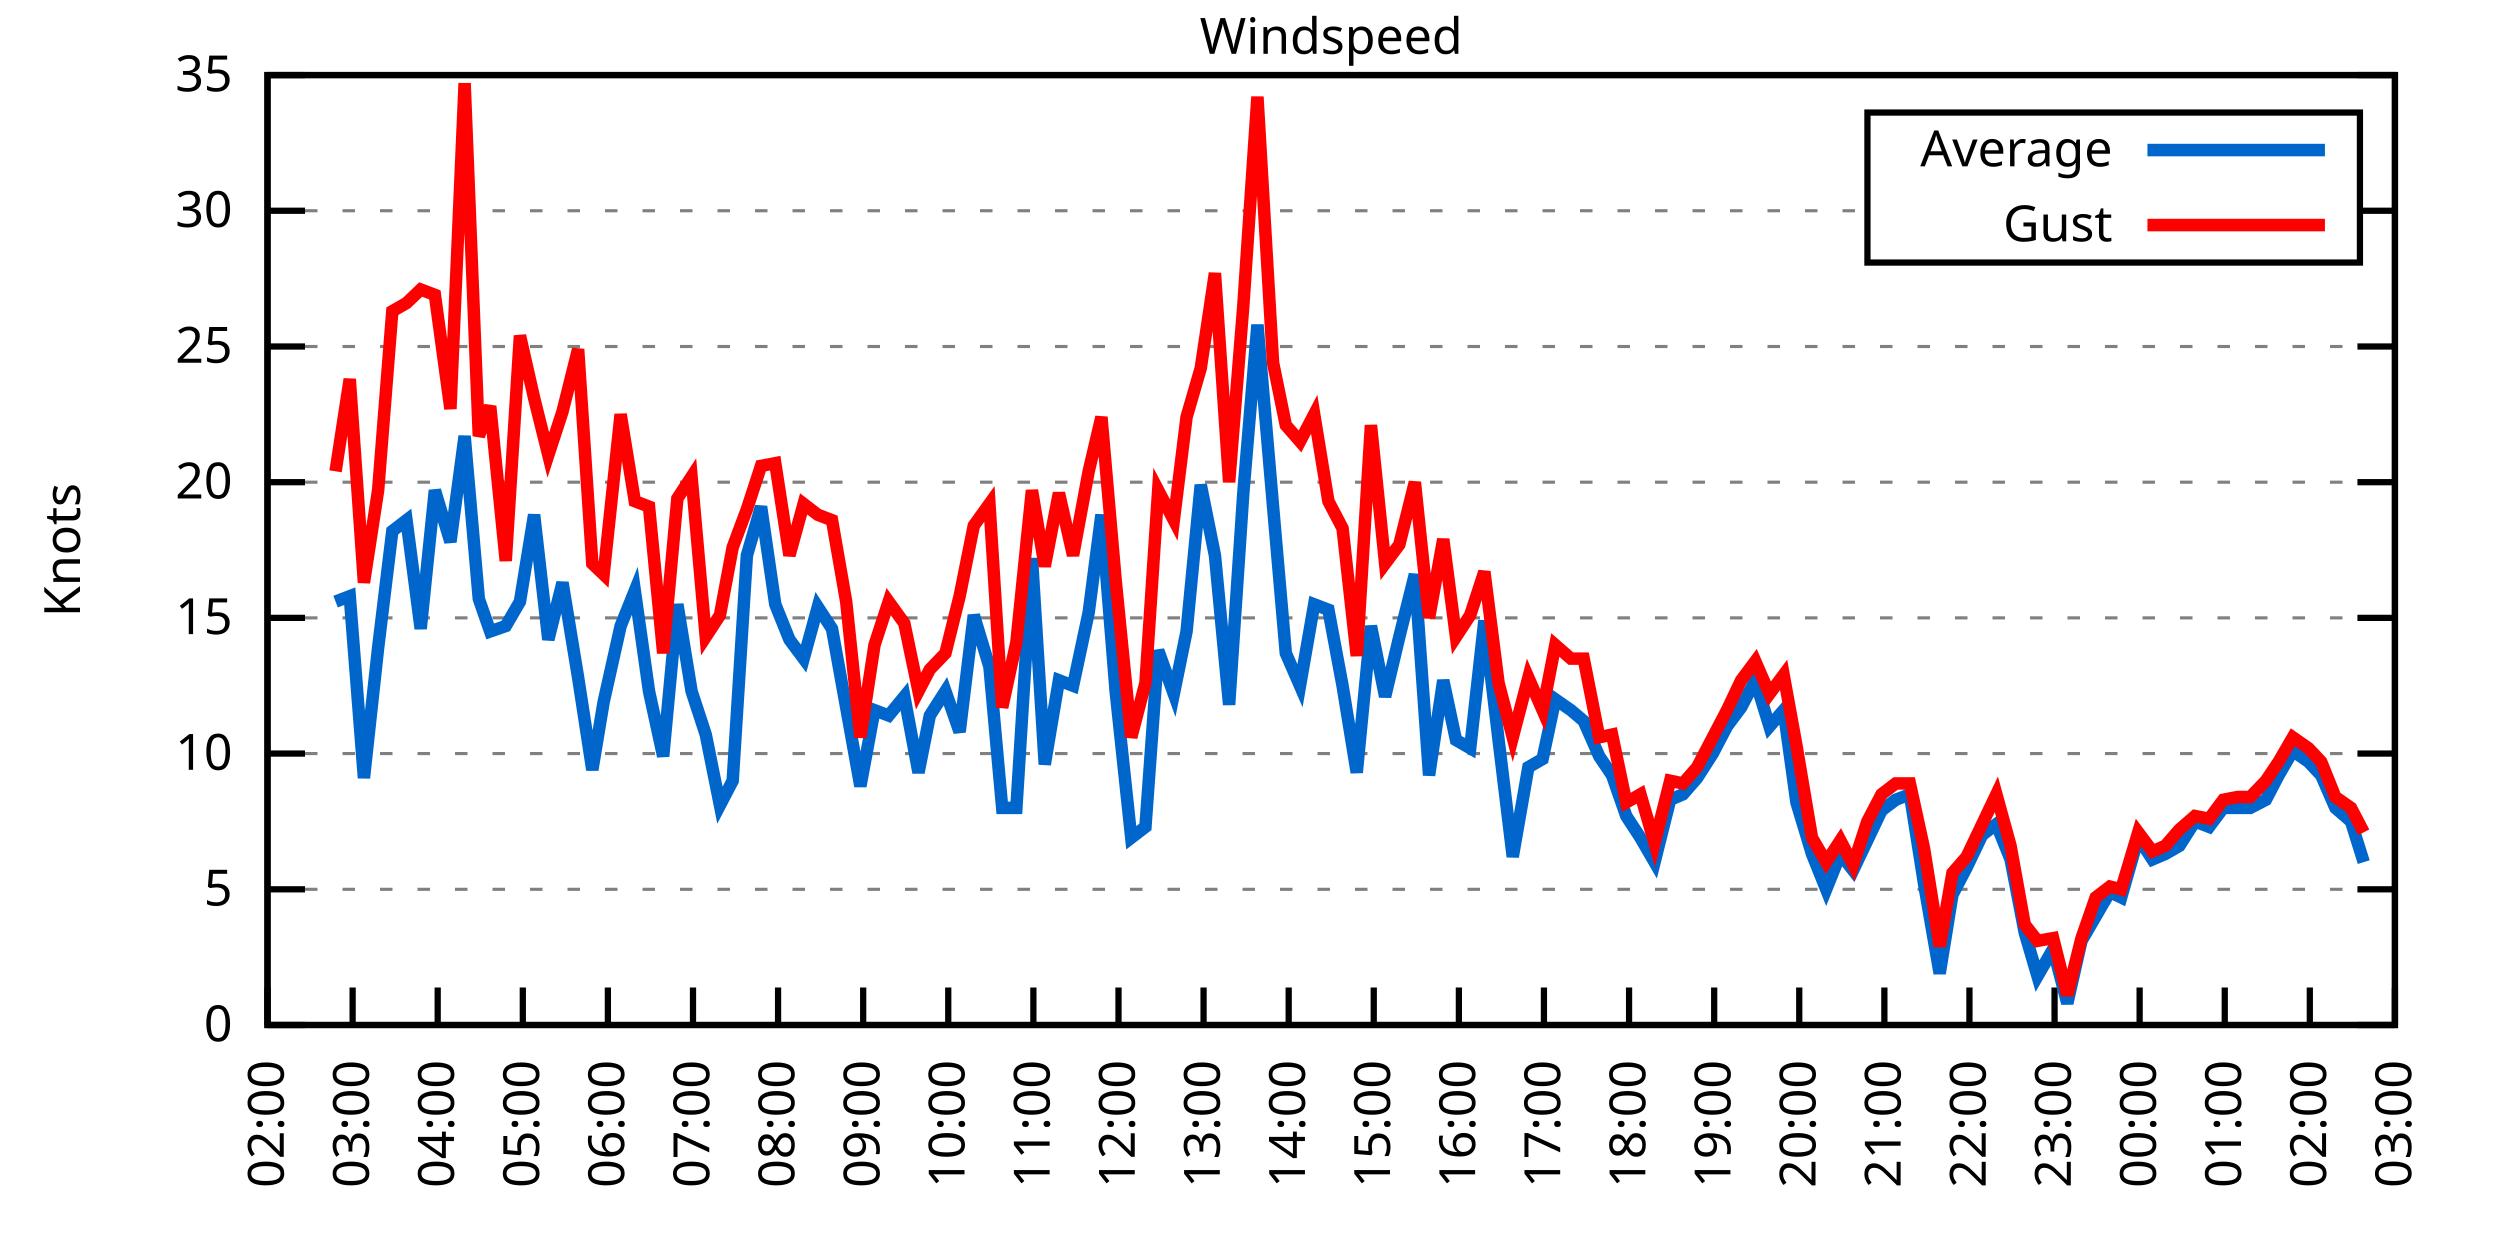
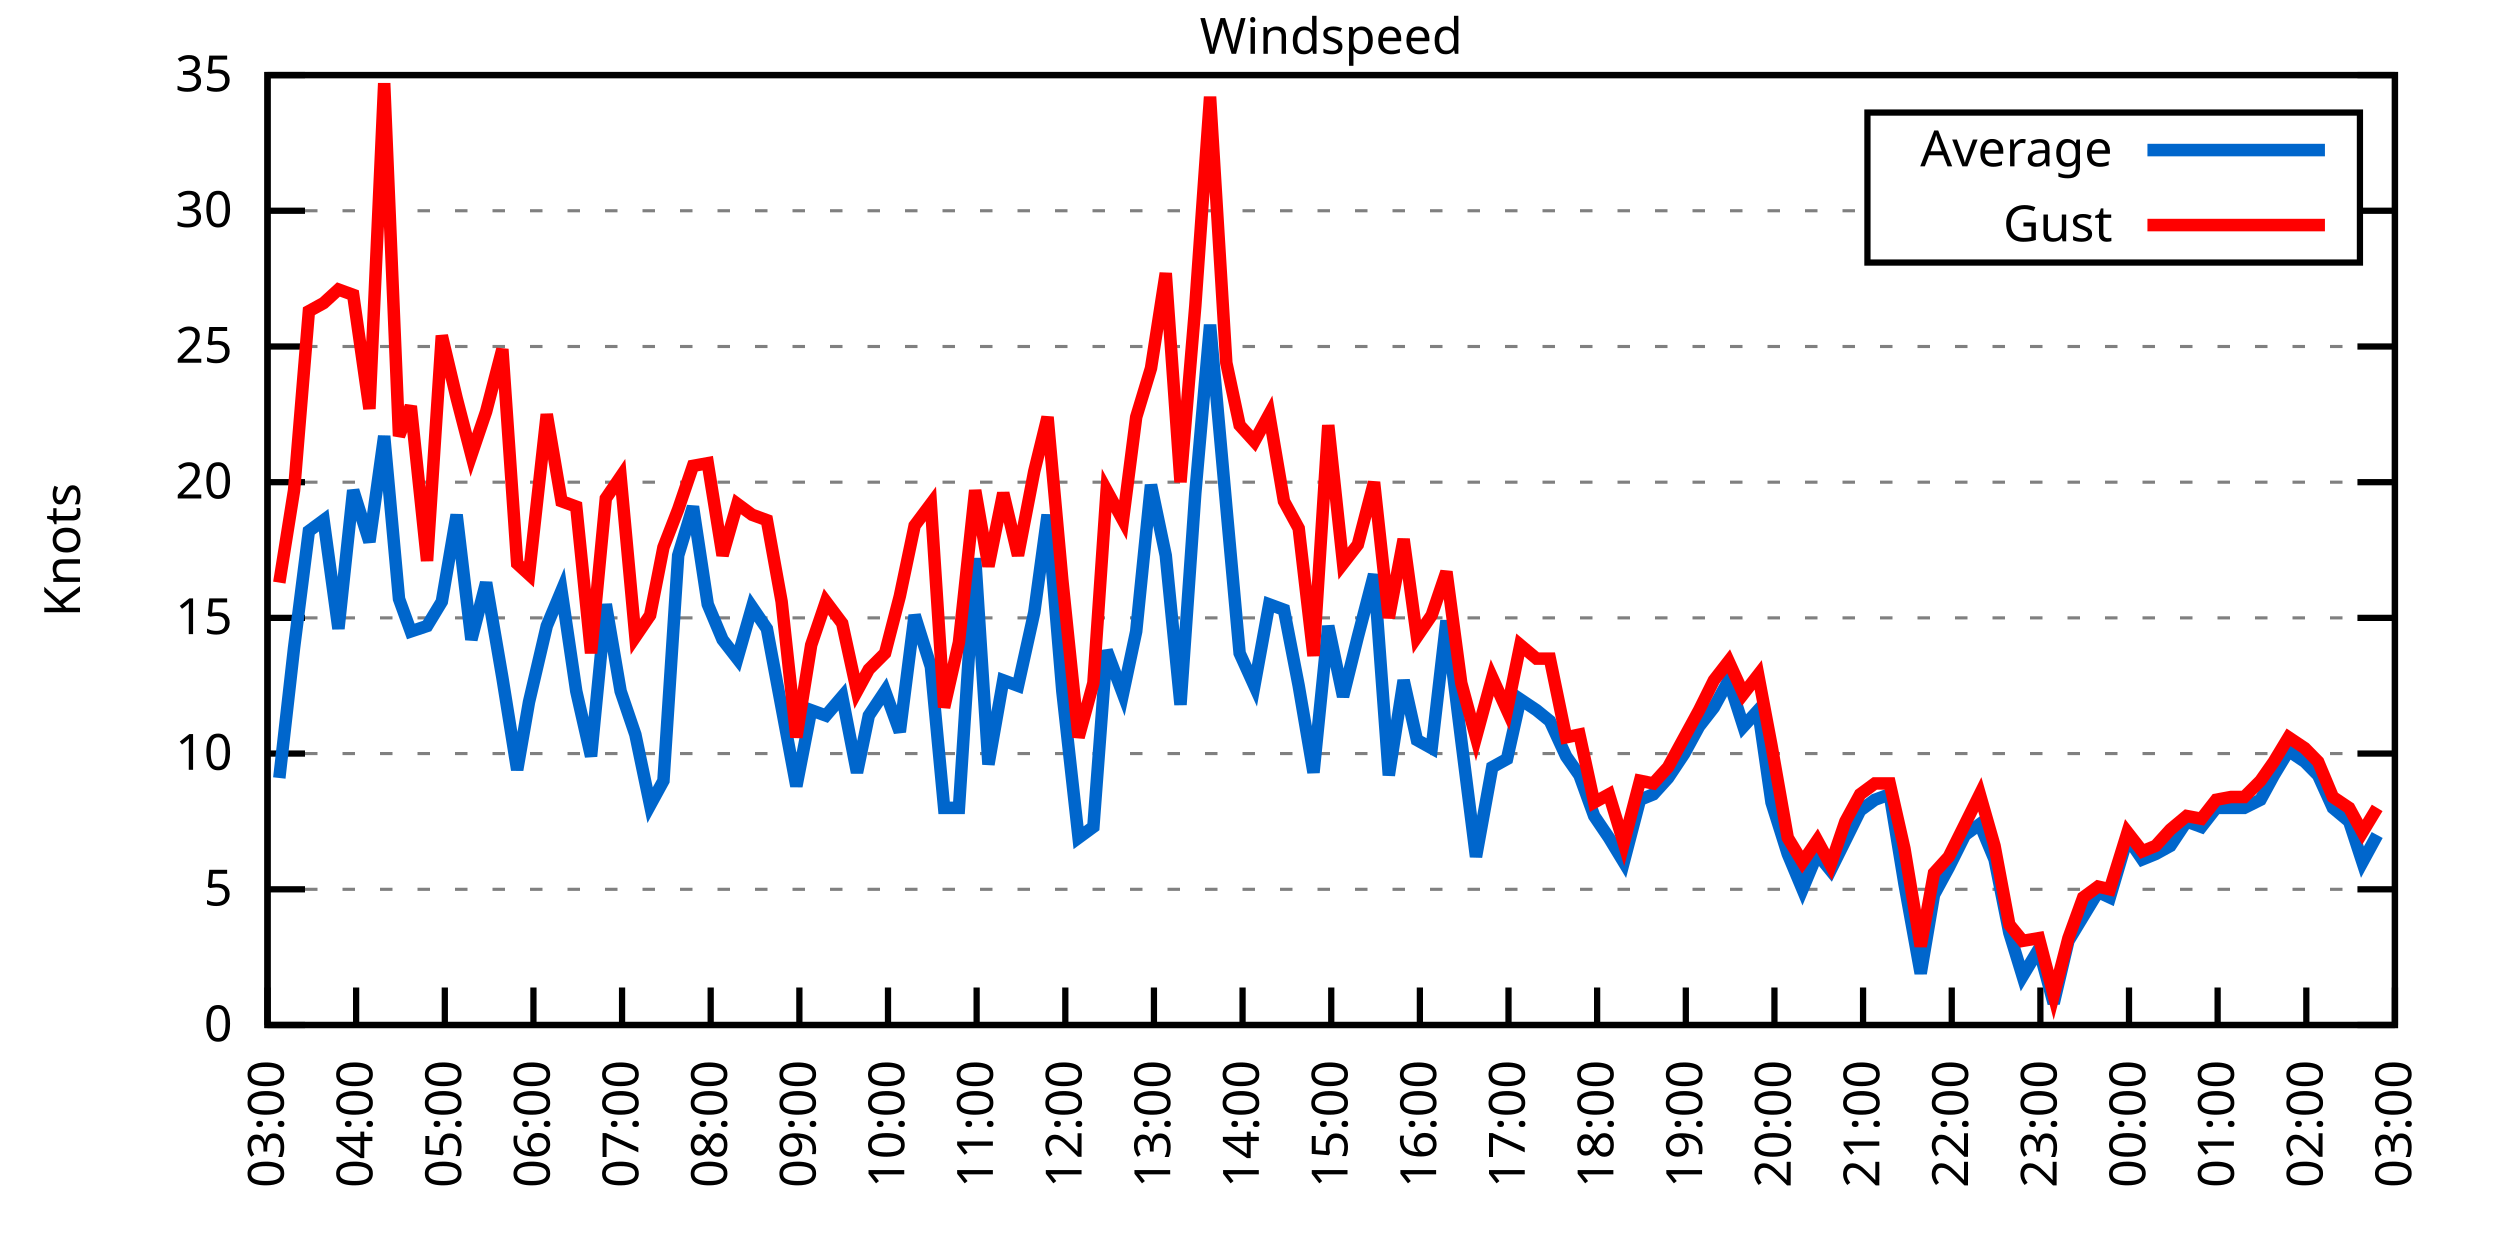
<svg xmlns="http://www.w3.org/2000/svg" xmlns:xlink="http://www.w3.org/1999/xlink" width="400" height="200" viewBox="0 0 400 200">
  <g id="gnuplot_canvas">
    <rect x="0" y="0" width="400" height="200" fill="none" />
    <defs>
      <circle id="gpDot" r="0.5" stroke-width="0.5" stroke="currentColor" />
      <path id="gpPt0" stroke-width="0.333" stroke="currentColor" d="M-1,0 h2 M0,-1 v2" />
      <path id="gpPt1" stroke-width="0.333" stroke="currentColor" d="M-1,-1 L1,1 M1,-1 L-1,1" />
      <path id="gpPt2" stroke-width="0.333" stroke="currentColor" d="M-1,0 L1,0 M0,-1 L0,1 M-1,-1 L1,1 M-1,1 L1,-1" />
      <rect id="gpPt3" stroke-width="0.333" stroke="currentColor" x="-1" y="-1" width="2" height="2" />
      <rect id="gpPt4" stroke-width="0.333" stroke="currentColor" fill="currentColor" x="-1" y="-1" width="2" height="2" />
      <circle id="gpPt5" stroke-width="0.333" stroke="currentColor" cx="0" cy="0" r="1" />
      <use xlink:href="#gpPt5" id="gpPt6" fill="currentColor" stroke="none" />
      <path id="gpPt7" stroke-width="0.333" stroke="currentColor" d="M0,-1.33 L-1.33,0.67 L1.33,0.67 z" />
      <use xlink:href="#gpPt7" id="gpPt8" fill="currentColor" stroke="none" />
      <use xlink:href="#gpPt7" id="gpPt9" stroke="currentColor" transform="rotate(180)" />
      <use xlink:href="#gpPt9" id="gpPt10" fill="currentColor" stroke="none" />
      <use xlink:href="#gpPt3" id="gpPt11" stroke="currentColor" transform="rotate(45)" />
      <use xlink:href="#gpPt11" id="gpPt12" fill="currentColor" stroke="none" />
      <path id="gpPt13" stroke-width="0.333" stroke="currentColor" d="M0,1.330 L1.265,0.411 L0.782,-1.067 L-0.782,-1.076 L-1.265,0.411 z" />
      <use xlink:href="#gpPt13" id="gpPt14" fill="currentColor" stroke="none" />
      <filter id="textbox" filterUnits="objectBoundingBox" x="0" y="0" height="1" width="1">
        <feFlood flood-color="white" flood-opacity="1" result="bgnd" />
        <feComposite in="SourceGraphic" in2="bgnd" operator="atop" />
      </filter>
      <filter id="greybox" filterUnits="objectBoundingBox" x="0" y="0" height="1" width="1">
        <feFlood flood-color="lightgrey" flood-opacity="1" result="grey" />
        <feComposite in="SourceGraphic" in2="grey" operator="atop" />
      </filter>
    </defs>
    <g fill="none" color="white" stroke="currentColor" stroke-width="1.00" stroke-linecap="butt" stroke-linejoin="miter">
</g>
    <g fill="none" color="black" stroke="currentColor" stroke-width="1.00" stroke-linecap="butt" stroke-linejoin="miter">
      <g stroke="none" shape-rendering="crispEdges">
        <polygon fill="rgb(255, 255, 255)" points="42.80,164.00 383.18,164.00 383.18,12.02 42.80,12.02 " />
      </g>
    </g>
    <g fill="none" color="black" stroke="currentColor" stroke-width="1.00" stroke-linecap="butt" stroke-linejoin="miter">
</g>
    <g fill="none" color="black" stroke="black" stroke-width="0.50" stroke-linecap="butt" stroke-linejoin="miter">
</g>
    <g fill="none" color="gray" stroke="currentColor" stroke-width="0.50" stroke-linecap="butt" stroke-linejoin="miter">
      <path stroke="gray" stroke-dasharray="2,4" class="gridline" d="M42.80,164.00 L383.19,164.00  " />
    </g>
    <g fill="none" color="gray" stroke="gray" stroke-width="1.00" stroke-linecap="butt" stroke-linejoin="miter">
</g>
    <g fill="none" color="black" stroke="currentColor" stroke-width="1.00" stroke-linecap="butt" stroke-linejoin="miter">
      <path stroke="black" d="M42.80,164.00 L48.80,164.00 M383.19,164.00 L377.19,164.00  " />
      <g transform="translate(37.20,166.60)" stroke="none" fill="black" font-family="Sans" font-size="8.00" text-anchor="end">
        <text>
          <tspan font-family="Sans"> 0</tspan>
        </text>
      </g>
    </g>
    <g fill="none" color="black" stroke="currentColor" stroke-width="1.00" stroke-linecap="butt" stroke-linejoin="miter">
</g>
    <g fill="none" color="black" stroke="black" stroke-width="0.50" stroke-linecap="butt" stroke-linejoin="miter">
</g>
    <g fill="none" color="gray" stroke="currentColor" stroke-width="0.50" stroke-linecap="butt" stroke-linejoin="miter">
      <path stroke="gray" stroke-dasharray="2,4" class="gridline" d="M42.80,142.29 L383.19,142.29  " />
    </g>
    <g fill="none" color="gray" stroke="gray" stroke-width="1.00" stroke-linecap="butt" stroke-linejoin="miter">
</g>
    <g fill="none" color="black" stroke="currentColor" stroke-width="1.00" stroke-linecap="butt" stroke-linejoin="miter">
      <path stroke="black" d="M42.80,142.29 L48.80,142.29 M383.19,142.29 L377.19,142.29  " />
      <g transform="translate(37.20,144.89)" stroke="none" fill="black" font-family="Sans" font-size="8.00" text-anchor="end">
        <text>
          <tspan font-family="Sans"> 5</tspan>
        </text>
      </g>
    </g>
    <g fill="none" color="black" stroke="currentColor" stroke-width="1.00" stroke-linecap="butt" stroke-linejoin="miter">
</g>
    <g fill="none" color="black" stroke="black" stroke-width="0.50" stroke-linecap="butt" stroke-linejoin="miter">
</g>
    <g fill="none" color="gray" stroke="currentColor" stroke-width="0.50" stroke-linecap="butt" stroke-linejoin="miter">
      <path stroke="gray" stroke-dasharray="2,4" class="gridline" d="M42.80,120.57 L383.19,120.57  " />
    </g>
    <g fill="none" color="gray" stroke="gray" stroke-width="1.00" stroke-linecap="butt" stroke-linejoin="miter">
</g>
    <g fill="none" color="black" stroke="currentColor" stroke-width="1.00" stroke-linecap="butt" stroke-linejoin="miter">
      <path stroke="black" d="M42.80,120.57 L48.80,120.57 M383.19,120.57 L377.19,120.57  " />
      <g transform="translate(37.20,123.17)" stroke="none" fill="black" font-family="Sans" font-size="8.00" text-anchor="end">
        <text>
          <tspan font-family="Sans"> 10</tspan>
        </text>
      </g>
    </g>
    <g fill="none" color="black" stroke="currentColor" stroke-width="1.00" stroke-linecap="butt" stroke-linejoin="miter">
</g>
    <g fill="none" color="black" stroke="black" stroke-width="0.50" stroke-linecap="butt" stroke-linejoin="miter">
</g>
    <g fill="none" color="gray" stroke="currentColor" stroke-width="0.50" stroke-linecap="butt" stroke-linejoin="miter">
      <path stroke="gray" stroke-dasharray="2,4" class="gridline" d="M42.80,98.86 L383.19,98.86  " />
    </g>
    <g fill="none" color="gray" stroke="gray" stroke-width="1.00" stroke-linecap="butt" stroke-linejoin="miter">
</g>
    <g fill="none" color="black" stroke="currentColor" stroke-width="1.00" stroke-linecap="butt" stroke-linejoin="miter">
      <path stroke="black" d="M42.80,98.86 L48.80,98.86 M383.19,98.86 L377.19,98.86  " />
      <g transform="translate(37.20,101.46)" stroke="none" fill="black" font-family="Sans" font-size="8.00" text-anchor="end">
        <text>
          <tspan font-family="Sans"> 15</tspan>
        </text>
      </g>
    </g>
    <g fill="none" color="black" stroke="currentColor" stroke-width="1.00" stroke-linecap="butt" stroke-linejoin="miter">
</g>
    <g fill="none" color="black" stroke="black" stroke-width="0.50" stroke-linecap="butt" stroke-linejoin="miter">
</g>
    <g fill="none" color="gray" stroke="currentColor" stroke-width="0.50" stroke-linecap="butt" stroke-linejoin="miter">
      <path stroke="gray" stroke-dasharray="2,4" class="gridline" d="M42.80,77.15 L383.19,77.15  " />
    </g>
    <g fill="none" color="gray" stroke="gray" stroke-width="1.00" stroke-linecap="butt" stroke-linejoin="miter">
</g>
    <g fill="none" color="black" stroke="currentColor" stroke-width="1.00" stroke-linecap="butt" stroke-linejoin="miter">
      <path stroke="black" d="M42.80,77.15 L48.80,77.15 M383.19,77.15 L377.19,77.15  " />
      <g transform="translate(37.20,79.75)" stroke="none" fill="black" font-family="Sans" font-size="8.00" text-anchor="end">
        <text>
          <tspan font-family="Sans"> 20</tspan>
        </text>
      </g>
    </g>
    <g fill="none" color="black" stroke="currentColor" stroke-width="1.00" stroke-linecap="butt" stroke-linejoin="miter">
</g>
    <g fill="none" color="black" stroke="black" stroke-width="0.50" stroke-linecap="butt" stroke-linejoin="miter">
</g>
    <g fill="none" color="gray" stroke="currentColor" stroke-width="0.50" stroke-linecap="butt" stroke-linejoin="miter">
      <path stroke="gray" stroke-dasharray="2,4" class="gridline" d="M42.80,55.44 L383.19,55.44  " />
    </g>
    <g fill="none" color="gray" stroke="gray" stroke-width="1.00" stroke-linecap="butt" stroke-linejoin="miter">
</g>
    <g fill="none" color="black" stroke="currentColor" stroke-width="1.00" stroke-linecap="butt" stroke-linejoin="miter">
      <path stroke="black" d="M42.80,55.44 L48.80,55.44 M383.19,55.44 L377.19,55.44  " />
      <g transform="translate(37.20,58.04)" stroke="none" fill="black" font-family="Sans" font-size="8.00" text-anchor="end">
        <text>
          <tspan font-family="Sans"> 25</tspan>
        </text>
      </g>
    </g>
    <g fill="none" color="black" stroke="currentColor" stroke-width="1.00" stroke-linecap="butt" stroke-linejoin="miter">
</g>
    <g fill="none" color="black" stroke="black" stroke-width="0.50" stroke-linecap="butt" stroke-linejoin="miter">
</g>
    <g fill="none" color="gray" stroke="currentColor" stroke-width="0.50" stroke-linecap="butt" stroke-linejoin="miter">
      <path stroke="gray" stroke-dasharray="2,4" class="gridline" d="M42.80,33.72 L298.79,33.72 M377.59,33.72 L383.19,33.72  " />
    </g>
    <g fill="none" color="gray" stroke="gray" stroke-width="1.00" stroke-linecap="butt" stroke-linejoin="miter">
</g>
    <g fill="none" color="black" stroke="currentColor" stroke-width="1.00" stroke-linecap="butt" stroke-linejoin="miter">
      <path stroke="black" d="M42.80,33.72 L48.80,33.72 M383.19,33.72 L377.19,33.72  " />
      <g transform="translate(37.20,36.32)" stroke="none" fill="black" font-family="Sans" font-size="8.00" text-anchor="end">
        <text>
          <tspan font-family="Sans"> 30</tspan>
        </text>
      </g>
    </g>
    <g fill="none" color="black" stroke="currentColor" stroke-width="1.00" stroke-linecap="butt" stroke-linejoin="miter">
</g>
    <g fill="none" color="black" stroke="black" stroke-width="0.50" stroke-linecap="butt" stroke-linejoin="miter">
</g>
    <g fill="none" color="gray" stroke="currentColor" stroke-width="0.50" stroke-linecap="butt" stroke-linejoin="miter">
      <path stroke="gray" stroke-dasharray="2,4" class="gridline" d="M42.80,12.01 L383.19,12.01  " />
    </g>
    <g fill="none" color="gray" stroke="gray" stroke-width="1.00" stroke-linecap="butt" stroke-linejoin="miter">
</g>
    <g fill="none" color="black" stroke="currentColor" stroke-width="1.00" stroke-linecap="butt" stroke-linejoin="miter">
      <path stroke="black" d="M42.80,12.01 L48.80,12.01 M383.19,12.01 L377.19,12.01  " />
      <g transform="translate(37.20,14.61)" stroke="none" fill="black" font-family="Sans" font-size="8.00" text-anchor="end">
        <text>
          <tspan font-family="Sans"> 35</tspan>
        </text>
      </g>
    </g>
    <g fill="none" color="black" stroke="currentColor" stroke-width="1.00" stroke-linecap="butt" stroke-linejoin="miter">
      <path stroke="black" d="M42.80,164.00 L42.80,158.00  " />
      <g transform="translate(45.40,169.60) rotate(270.00)" stroke="none" fill="black" font-family="Sans" font-size="8.00" text-anchor="end">
        <text>
-           <tspan font-family="Sans">02:00</tspan>
-         </text>
-       </g>
-     </g>
-     <g fill="none" color="black" stroke="currentColor" stroke-width="1.00" stroke-linecap="butt" stroke-linejoin="miter">
-       <path stroke="black" d="M56.42,164.00 L56.42,158.00  " />
-       <g transform="translate(59.02,169.60) rotate(270.00)" stroke="none" fill="black" font-family="Sans" font-size="8.00" text-anchor="end">
-         <text>
          <tspan font-family="Sans">03:00</tspan>
        </text>
      </g>
    </g>
    <g fill="none" color="black" stroke="currentColor" stroke-width="1.00" stroke-linecap="butt" stroke-linejoin="miter">
-       <path stroke="black" d="M70.03,164.00 L70.03,158.00  " />
-       <g transform="translate(72.63,169.60) rotate(270.00)" stroke="none" fill="black" font-family="Sans" font-size="8.00" text-anchor="end">
+       <path stroke="black" d="M56.98,164.00 L56.98,158.00  " />
+       <g transform="translate(59.58,169.60) rotate(270.00)" stroke="none" fill="black" font-family="Sans" font-size="8.00" text-anchor="end">
        <text>
          <tspan font-family="Sans">04:00</tspan>
        </text>
      </g>
    </g>
    <g fill="none" color="black" stroke="currentColor" stroke-width="1.00" stroke-linecap="butt" stroke-linejoin="miter">
-       <path stroke="black" d="M83.65,164.00 L83.65,158.00  " />
-       <g transform="translate(86.25,169.60) rotate(270.00)" stroke="none" fill="black" font-family="Sans" font-size="8.00" text-anchor="end">
+       <path stroke="black" d="M71.17,164.00 L71.17,158.00  " />
+       <g transform="translate(73.77,169.60) rotate(270.00)" stroke="none" fill="black" font-family="Sans" font-size="8.00" text-anchor="end">
        <text>
          <tspan font-family="Sans">05:00</tspan>
        </text>
      </g>
    </g>
    <g fill="none" color="black" stroke="currentColor" stroke-width="1.00" stroke-linecap="butt" stroke-linejoin="miter">
-       <path stroke="black" d="M97.26,164.00 L97.26,158.00  " />
-       <g transform="translate(99.86,169.60) rotate(270.00)" stroke="none" fill="black" font-family="Sans" font-size="8.00" text-anchor="end">
+       <path stroke="black" d="M85.35,164.00 L85.35,158.00  " />
+       <g transform="translate(87.95,169.60) rotate(270.00)" stroke="none" fill="black" font-family="Sans" font-size="8.00" text-anchor="end">
        <text>
          <tspan font-family="Sans">06:00</tspan>
        </text>
      </g>
    </g>
    <g fill="none" color="black" stroke="currentColor" stroke-width="1.00" stroke-linecap="butt" stroke-linejoin="miter">
-       <path stroke="black" d="M110.88,164.00 L110.88,158.00  " />
-       <g transform="translate(113.48,169.60) rotate(270.00)" stroke="none" fill="black" font-family="Sans" font-size="8.00" text-anchor="end">
+       <path stroke="black" d="M99.53,164.00 L99.53,158.00  " />
+       <g transform="translate(102.13,169.60) rotate(270.00)" stroke="none" fill="black" font-family="Sans" font-size="8.00" text-anchor="end">
        <text>
          <tspan font-family="Sans">07:00</tspan>
        </text>
      </g>
    </g>
    <g fill="none" color="black" stroke="currentColor" stroke-width="1.00" stroke-linecap="butt" stroke-linejoin="miter">
-       <path stroke="black" d="M124.49,164.00 L124.49,158.00  " />
-       <g transform="translate(127.09,169.60) rotate(270.00)" stroke="none" fill="black" font-family="Sans" font-size="8.00" text-anchor="end">
+       <path stroke="black" d="M113.71,164.00 L113.71,158.00  " />
+       <g transform="translate(116.31,169.60) rotate(270.00)" stroke="none" fill="black" font-family="Sans" font-size="8.00" text-anchor="end">
        <text>
          <tspan font-family="Sans">08:00</tspan>
        </text>
      </g>
    </g>
    <g fill="none" color="black" stroke="currentColor" stroke-width="1.00" stroke-linecap="butt" stroke-linejoin="miter">
-       <path stroke="black" d="M138.11,164.00 L138.11,158.00  " />
-       <g transform="translate(140.71,169.60) rotate(270.00)" stroke="none" fill="black" font-family="Sans" font-size="8.00" text-anchor="end">
+       <path stroke="black" d="M127.90,164.00 L127.90,158.00  " />
+       <g transform="translate(130.50,169.60) rotate(270.00)" stroke="none" fill="black" font-family="Sans" font-size="8.00" text-anchor="end">
        <text>
          <tspan font-family="Sans">09:00</tspan>
        </text>
      </g>
    </g>
    <g fill="none" color="black" stroke="currentColor" stroke-width="1.00" stroke-linecap="butt" stroke-linejoin="miter">
-       <path stroke="black" d="M151.72,164.00 L151.72,158.00  " />
-       <g transform="translate(154.32,169.60) rotate(270.00)" stroke="none" fill="black" font-family="Sans" font-size="8.00" text-anchor="end">
+       <path stroke="black" d="M142.08,164.00 L142.08,158.00  " />
+       <g transform="translate(144.68,169.60) rotate(270.00)" stroke="none" fill="black" font-family="Sans" font-size="8.00" text-anchor="end">
        <text>
          <tspan font-family="Sans">10:00</tspan>
        </text>
      </g>
    </g>
    <g fill="none" color="black" stroke="currentColor" stroke-width="1.00" stroke-linecap="butt" stroke-linejoin="miter">
-       <path stroke="black" d="M165.34,164.00 L165.34,158.00  " />
-       <g transform="translate(167.94,169.60) rotate(270.00)" stroke="none" fill="black" font-family="Sans" font-size="8.00" text-anchor="end">
+       <path stroke="black" d="M156.26,164.00 L156.26,158.00  " />
+       <g transform="translate(158.86,169.60) rotate(270.00)" stroke="none" fill="black" font-family="Sans" font-size="8.00" text-anchor="end">
        <text>
          <tspan font-family="Sans">11:00</tspan>
        </text>
      </g>
    </g>
    <g fill="none" color="black" stroke="currentColor" stroke-width="1.00" stroke-linecap="butt" stroke-linejoin="miter">
-       <path stroke="black" d="M178.96,164.00 L178.96,158.00  " />
-       <g transform="translate(181.56,169.60) rotate(270.00)" stroke="none" fill="black" font-family="Sans" font-size="8.00" text-anchor="end">
+       <path stroke="black" d="M170.45,164.00 L170.45,158.00  " />
+       <g transform="translate(173.05,169.60) rotate(270.00)" stroke="none" fill="black" font-family="Sans" font-size="8.00" text-anchor="end">
        <text>
          <tspan font-family="Sans">12:00</tspan>
        </text>
      </g>
    </g>
    <g fill="none" color="black" stroke="currentColor" stroke-width="1.00" stroke-linecap="butt" stroke-linejoin="miter">
-       <path stroke="black" d="M192.57,164.00 L192.57,158.00  " />
-       <g transform="translate(195.17,169.60) rotate(270.00)" stroke="none" fill="black" font-family="Sans" font-size="8.00" text-anchor="end">
+       <path stroke="black" d="M184.63,164.00 L184.63,158.00  " />
+       <g transform="translate(187.23,169.60) rotate(270.00)" stroke="none" fill="black" font-family="Sans" font-size="8.00" text-anchor="end">
        <text>
          <tspan font-family="Sans">13:00</tspan>
        </text>
      </g>
    </g>
    <g fill="none" color="black" stroke="currentColor" stroke-width="1.00" stroke-linecap="butt" stroke-linejoin="miter">
-       <path stroke="black" d="M206.19,164.00 L206.19,158.00  " />
-       <g transform="translate(208.79,169.60) rotate(270.00)" stroke="none" fill="black" font-family="Sans" font-size="8.00" text-anchor="end">
+       <path stroke="black" d="M198.81,164.00 L198.81,158.00  " />
+       <g transform="translate(201.41,169.60) rotate(270.00)" stroke="none" fill="black" font-family="Sans" font-size="8.00" text-anchor="end">
        <text>
          <tspan font-family="Sans">14:00</tspan>
        </text>
      </g>
    </g>
    <g fill="none" color="black" stroke="currentColor" stroke-width="1.00" stroke-linecap="butt" stroke-linejoin="miter">
-       <path stroke="black" d="M219.80,164.00 L219.80,158.00  " />
-       <g transform="translate(222.40,169.60) rotate(270.00)" stroke="none" fill="black" font-family="Sans" font-size="8.00" text-anchor="end">
+       <path stroke="black" d="M213.00,164.00 L213.00,158.00  " />
+       <g transform="translate(215.60,169.60) rotate(270.00)" stroke="none" fill="black" font-family="Sans" font-size="8.00" text-anchor="end">
        <text>
          <tspan font-family="Sans">15:00</tspan>
        </text>
      </g>
    </g>
    <g fill="none" color="black" stroke="currentColor" stroke-width="1.00" stroke-linecap="butt" stroke-linejoin="miter">
-       <path stroke="black" d="M233.42,164.00 L233.42,158.00  " />
-       <g transform="translate(236.02,169.60) rotate(270.00)" stroke="none" fill="black" font-family="Sans" font-size="8.00" text-anchor="end">
+       <path stroke="black" d="M227.18,164.00 L227.18,158.00  " />
+       <g transform="translate(229.78,169.60) rotate(270.00)" stroke="none" fill="black" font-family="Sans" font-size="8.00" text-anchor="end">
        <text>
          <tspan font-family="Sans">16:00</tspan>
        </text>
      </g>
    </g>
    <g fill="none" color="black" stroke="currentColor" stroke-width="1.00" stroke-linecap="butt" stroke-linejoin="miter">
-       <path stroke="black" d="M247.03,164.00 L247.03,158.00  " />
-       <g transform="translate(249.63,169.60) rotate(270.00)" stroke="none" fill="black" font-family="Sans" font-size="8.00" text-anchor="end">
+       <path stroke="black" d="M241.36,164.00 L241.36,158.00  " />
+       <g transform="translate(243.96,169.60) rotate(270.00)" stroke="none" fill="black" font-family="Sans" font-size="8.00" text-anchor="end">
        <text>
          <tspan font-family="Sans">17:00</tspan>
        </text>
      </g>
    </g>
    <g fill="none" color="black" stroke="currentColor" stroke-width="1.00" stroke-linecap="butt" stroke-linejoin="miter">
-       <path stroke="black" d="M260.65,164.00 L260.65,158.00  " />
-       <g transform="translate(263.25,169.60) rotate(270.00)" stroke="none" fill="black" font-family="Sans" font-size="8.00" text-anchor="end">
+       <path stroke="black" d="M255.54,164.00 L255.54,158.00  " />
+       <g transform="translate(258.14,169.60) rotate(270.00)" stroke="none" fill="black" font-family="Sans" font-size="8.00" text-anchor="end">
        <text>
          <tspan font-family="Sans">18:00</tspan>
        </text>
      </g>
    </g>
    <g fill="none" color="black" stroke="currentColor" stroke-width="1.00" stroke-linecap="butt" stroke-linejoin="miter">
-       <path stroke="black" d="M274.27,164.00 L274.27,158.00  " />
-       <g transform="translate(276.87,169.60) rotate(270.00)" stroke="none" fill="black" font-family="Sans" font-size="8.00" text-anchor="end">
+       <path stroke="black" d="M269.73,164.00 L269.73,158.00  " />
+       <g transform="translate(272.33,169.60) rotate(270.00)" stroke="none" fill="black" font-family="Sans" font-size="8.00" text-anchor="end">
        <text>
          <tspan font-family="Sans">19:00</tspan>
        </text>
      </g>
    </g>
    <g fill="none" color="black" stroke="currentColor" stroke-width="1.00" stroke-linecap="butt" stroke-linejoin="miter">
-       <path stroke="black" d="M287.88,164.00 L287.88,158.00  " />
-       <g transform="translate(290.48,169.60) rotate(270.00)" stroke="none" fill="black" font-family="Sans" font-size="8.00" text-anchor="end">
+       <path stroke="black" d="M283.91,164.00 L283.91,158.00  " />
+       <g transform="translate(286.51,169.60) rotate(270.00)" stroke="none" fill="black" font-family="Sans" font-size="8.00" text-anchor="end">
        <text>
          <tspan font-family="Sans">20:00</tspan>
        </text>
      </g>
    </g>
    <g fill="none" color="black" stroke="currentColor" stroke-width="1.00" stroke-linecap="butt" stroke-linejoin="miter">
-       <path stroke="black" d="M301.50,164.00 L301.50,158.00  " />
-       <g transform="translate(304.10,169.60) rotate(270.00)" stroke="none" fill="black" font-family="Sans" font-size="8.00" text-anchor="end">
+       <path stroke="black" d="M298.09,164.00 L298.09,158.00  " />
+       <g transform="translate(300.69,169.60) rotate(270.00)" stroke="none" fill="black" font-family="Sans" font-size="8.00" text-anchor="end">
        <text>
          <tspan font-family="Sans">21:00</tspan>
        </text>
      </g>
    </g>
    <g fill="none" color="black" stroke="currentColor" stroke-width="1.00" stroke-linecap="butt" stroke-linejoin="miter">
-       <path stroke="black" d="M315.11,164.00 L315.11,158.00  " />
-       <g transform="translate(317.71,169.60) rotate(270.00)" stroke="none" fill="black" font-family="Sans" font-size="8.00" text-anchor="end">
+       <path stroke="black" d="M312.28,164.00 L312.28,158.00  " />
+       <g transform="translate(314.88,169.60) rotate(270.00)" stroke="none" fill="black" font-family="Sans" font-size="8.00" text-anchor="end">
        <text>
          <tspan font-family="Sans">22:00</tspan>
        </text>
      </g>
    </g>
    <g fill="none" color="black" stroke="currentColor" stroke-width="1.00" stroke-linecap="butt" stroke-linejoin="miter">
-       <path stroke="black" d="M328.73,164.00 L328.73,158.00  " />
-       <g transform="translate(331.33,169.60) rotate(270.00)" stroke="none" fill="black" font-family="Sans" font-size="8.00" text-anchor="end">
+       <path stroke="black" d="M326.46,164.00 L326.46,158.00  " />
+       <g transform="translate(329.06,169.60) rotate(270.00)" stroke="none" fill="black" font-family="Sans" font-size="8.00" text-anchor="end">
        <text>
          <tspan font-family="Sans">23:00</tspan>
        </text>
      </g>
    </g>
    <g fill="none" color="black" stroke="currentColor" stroke-width="1.00" stroke-linecap="butt" stroke-linejoin="miter">
-       <path stroke="black" d="M342.34,164.00 L342.34,158.00  " />
-       <g transform="translate(344.94,169.60) rotate(270.00)" stroke="none" fill="black" font-family="Sans" font-size="8.00" text-anchor="end">
+       <path stroke="black" d="M340.64,164.00 L340.64,158.00  " />
+       <g transform="translate(343.24,169.60) rotate(270.00)" stroke="none" fill="black" font-family="Sans" font-size="8.00" text-anchor="end">
        <text>
          <tspan font-family="Sans">00:00</tspan>
        </text>
      </g>
    </g>
    <g fill="none" color="black" stroke="currentColor" stroke-width="1.00" stroke-linecap="butt" stroke-linejoin="miter">
-       <path stroke="black" d="M355.96,164.00 L355.96,158.00  " />
-       <g transform="translate(358.56,169.60) rotate(270.00)" stroke="none" fill="black" font-family="Sans" font-size="8.00" text-anchor="end">
+       <path stroke="black" d="M354.82,164.00 L354.82,158.00  " />
+       <g transform="translate(357.42,169.60) rotate(270.00)" stroke="none" fill="black" font-family="Sans" font-size="8.00" text-anchor="end">
        <text>
          <tspan font-family="Sans">01:00</tspan>
        </text>
      </g>
    </g>
    <g fill="none" color="black" stroke="currentColor" stroke-width="1.00" stroke-linecap="butt" stroke-linejoin="miter">
-       <path stroke="black" d="M369.57,164.00 L369.57,158.00  " />
-       <g transform="translate(372.17,169.60) rotate(270.00)" stroke="none" fill="black" font-family="Sans" font-size="8.00" text-anchor="end">
+       <path stroke="black" d="M369.01,164.00 L369.01,158.00  " />
+       <g transform="translate(371.61,169.60) rotate(270.00)" stroke="none" fill="black" font-family="Sans" font-size="8.00" text-anchor="end">
        <text>
          <tspan font-family="Sans">02:00</tspan>
        </text>
      </g>
    </g>
    <g fill="none" color="black" stroke="currentColor" stroke-width="1.00" stroke-linecap="butt" stroke-linejoin="miter">
      <path stroke="black" d="M383.19,164.00 L383.19,158.00  " />
      <g transform="translate(385.79,169.60) rotate(270.00)" stroke="none" fill="black" font-family="Sans" font-size="8.00" text-anchor="end">
        <text>
          <tspan font-family="Sans">03:00</tspan>
        </text>
      </g>
    </g>
    <g fill="none" color="black" stroke="currentColor" stroke-width="1.00" stroke-linecap="butt" stroke-linejoin="miter">
</g>
    <g fill="none" color="black" stroke="currentColor" stroke-width="1.00" stroke-linecap="butt" stroke-linejoin="miter">
      <path stroke="black" d="M42.80,12.01 L42.80,164.00 L383.19,164.00 L383.19,12.01 L42.80,12.01 Z  " />
    </g>
    <g fill="none" color="black" stroke="currentColor" stroke-width="1.00" stroke-linecap="butt" stroke-linejoin="miter">
</g>
    <g fill="none" color="black" stroke="currentColor" stroke-width="1.00" stroke-linecap="butt" stroke-linejoin="miter">
      <path stroke="black" d="M298.79,42.01 L298.79,18.01 L377.59,18.01 L377.59,42.01 L298.79,42.01 Z  " />
    </g>
    <g id="Windspeed_plot_1">
      <g fill="none" color="white" stroke="black" stroke-width="2.00" stroke-linecap="butt" stroke-linejoin="miter">
</g>
      <g fill="none" color="black" stroke="currentColor" stroke-width="2.00" stroke-linecap="butt" stroke-linejoin="miter">
        <g transform="translate(337.99,26.61)" stroke="none" fill="black" font-family="Sans" font-size="8.00" text-anchor="end">
          <text>
            <tspan font-family="Sans">Average</tspan>
          </text>
        </g>
      </g>
      <g fill="none" color="black" stroke="currentColor" stroke-width="2.00" stroke-linecap="butt" stroke-linejoin="miter">
-         <path stroke="rgb(  0, 102, 204)" d="M343.59,24.01 L371.99,24.01 M53.69,96.26 L55.96,95.39 L58.23,124.48 L60.50,103.64 L62.77,84.97 L65.04,83.23   L67.31,100.60 L69.58,78.45 L72.07,86.70 L74.34,69.77 L76.61,95.82 L78.43,101.03 L80.92,100.16 L83.19,96.26   L85.46,82.36 L87.73,102.34 L90.00,93.22 L92.50,108.42 L94.77,123.18 L96.58,112.32 L99.30,100.16 L101.57,94.52   L103.84,110.59 L106.11,121.01 L108.38,96.69 L110.65,110.59 L112.92,117.53 L115.19,128.83 L117.23,124.92 L119.50,88.87   L121.77,81.06 L124.04,96.69 L126.31,102.34 L128.58,105.38 L130.85,97.12 L133.12,100.60 L135.39,113.19 L137.66,125.79   L139.92,113.63 L142.19,114.49 L144.69,111.45 L146.96,123.61 L148.77,114.49 L151.27,110.59 L153.54,117.10 L155.81,98.43   L158.31,106.68 L160.35,129.26 L162.62,129.26 L165.11,89.31 L167.16,122.31 L169.43,108.85 L171.69,109.72 L174.19,97.99   L176.23,82.36 L178.50,110.59 L181.00,134.04 L183.27,132.30 L185.31,104.07 L187.81,111.02 L189.85,101.03 L192.12,77.58   L194.39,88.87 L196.66,112.76 L198.93,78.89 L201.19,51.96 L203.69,81.06 L205.73,104.51 L208.00,109.72 L210.27,96.69   L212.54,97.56 L214.81,109.72 L217.08,123.61 L219.35,100.16 L221.62,111.45 L223.89,101.90 L226.38,91.91 L228.65,124.05   L230.92,108.85 L232.96,118.40 L235.23,119.71 L237.50,99.30 L239.77,118.40 L242.04,137.08 L244.54,122.75 L246.81,121.44   L248.85,111.89 L251.35,113.63 L253.39,115.36 L255.88,121.01 L257.93,124.05 L260.20,130.56 L262.47,134.04 L264.73,137.94   L267.23,127.96 L269.27,127.09 L271.54,124.48 L274.04,120.57 L276.31,116.23 L278.58,113.19 L280.85,108.85 L283.12,116.23   L285.38,113.63 L287.43,128.39 L289.92,136.64 L292.19,142.29 L294.46,136.64 L296.50,139.25 L298.77,134.47 L301.04,129.69   L303.31,127.96 L305.58,127.09 L307.85,141.42 L310.35,155.75 L312.39,143.16 L314.66,138.81 L317.15,133.60 L319.42,131.86   L321.69,137.51 L323.96,149.24 L326.00,156.18 L328.50,151.84 L330.77,160.53 L333.04,150.54 L335.31,146.63 L337.58,142.72   L339.39,143.59 L342.12,134.04 L344.39,137.51 L346.43,136.64 L348.70,135.34 L351.19,131.43 L353.46,132.30 L355.73,129.26   L358.00,129.26 L360.04,129.26 L362.54,127.96 L364.58,124.05 L366.85,120.14 L369.35,121.88 L371.39,124.05 L373.66,129.26   L376.16,131.43 L378.20,137.94  " />
+         <path stroke="rgb(  0, 102, 204)" d="M343.59,24.01 L371.99,24.01 M44.69,124.48 L47.05,103.64 L49.42,84.97 L51.78,83.23 L54.15,100.60 L56.51,78.45   L59.11,86.70 L61.47,69.77 L63.84,95.82 L65.73,101.03 L68.33,100.16 L70.69,96.26 L73.06,82.36 L75.42,102.34   L77.78,93.22 L80.38,108.42 L82.75,123.18 L84.64,112.32 L87.48,100.16 L89.84,94.52 L92.20,110.59 L94.57,121.01   L96.93,96.69 L99.30,110.59 L101.66,117.53 L104.02,128.83 L106.15,124.92 L108.51,88.87 L110.88,81.06 L113.24,96.69   L115.61,102.34 L117.97,105.38 L120.33,97.12 L122.70,100.60 L125.06,113.19 L127.42,125.79 L129.79,113.63 L132.15,114.49   L134.75,111.45 L137.12,123.61 L139.01,114.49 L141.61,110.59 L143.97,117.10 L146.34,98.43 L148.94,106.68 L151.06,129.26   L153.43,129.26 L156.03,89.31 L158.15,122.31 L160.52,108.85 L162.88,109.72 L165.48,97.99 L167.61,82.36 L169.97,110.59   L172.57,134.04 L174.94,132.30 L177.06,104.07 L179.67,111.02 L181.79,101.03 L184.16,77.58 L186.52,88.87 L188.88,112.76   L191.25,78.89 L193.61,51.96 L196.21,81.06 L198.34,104.51 L200.70,109.72 L203.07,96.69 L205.43,97.56 L207.79,109.72   L210.16,123.61 L212.52,100.16 L214.89,111.45 L217.25,101.90 L219.85,91.91 L222.21,124.05 L224.58,108.85 L226.71,118.40   L229.07,119.71 L231.43,99.30 L233.80,118.40 L236.16,137.08 L238.76,122.75 L241.12,121.44 L243.25,111.89 L245.85,113.63   L247.98,115.36 L250.58,121.01 L252.71,124.05 L255.07,130.56 L257.43,134.04 L259.80,137.94 L262.40,127.96 L264.53,127.09   L266.89,124.48 L269.49,120.57 L271.85,116.23 L274.22,113.19 L276.58,108.85 L278.95,116.23 L281.31,113.63 L283.44,128.39   L286.04,136.64 L288.40,142.29 L290.76,136.64 L292.89,139.25 L295.26,134.47 L297.62,129.69 L299.98,127.96 L302.35,127.09   L304.71,141.42 L307.31,155.75 L309.44,143.16 L311.80,138.81 L314.40,133.60 L316.77,131.86 L319.13,137.51 L321.49,149.24   L323.62,156.18 L326.22,151.84 L328.59,160.53 L330.95,150.54 L333.31,146.63 L335.68,142.72 L337.57,143.59 L340.40,134.04   L342.77,137.51 L344.90,136.64 L347.26,135.34 L349.86,131.43 L352.22,132.30 L354.59,129.26 L356.95,129.26 L359.08,129.26   L361.68,127.96 L363.81,124.05 L366.17,120.14 L368.77,121.88 L370.90,124.05 L373.26,129.26 L375.86,131.43 L377.99,137.94   L380.35,133.60  " />
      </g>
    </g>
    <g id="Windspeed_plot_2">
      <g fill="none" color="black" stroke="currentColor" stroke-width="2.00" stroke-linecap="butt" stroke-linejoin="miter">
        <g transform="translate(337.99,38.61)" stroke="none" fill="black" font-family="Sans" font-size="8.00" text-anchor="end">
          <text>
            <tspan font-family="Sans">Gust</tspan>
          </text>
        </g>
      </g>
      <g fill="none" color="black" stroke="currentColor" stroke-width="2.00" stroke-linecap="butt" stroke-linejoin="miter">
-         <path stroke="rgb(255,   0,   0)" d="M343.59,36.01 L371.99,36.01 M53.69,75.41 L55.96,60.65 L58.23,93.22 L60.50,78.45 L62.77,49.79 L65.04,48.49   L67.31,46.32 L69.58,47.18 L72.07,65.42 L74.34,13.31 L76.61,69.77 L78.43,64.99 L80.92,89.74 L83.19,53.70   L85.46,63.69 L87.73,72.81 L90.00,65.86 L92.50,55.87 L94.77,90.18 L96.58,91.91 L99.30,66.29 L101.57,80.19   L103.84,81.06 L106.11,104.51 L108.38,79.75 L110.65,76.28 L112.92,101.90 L115.19,98.43 L117.23,87.57 L119.50,81.49   L121.77,74.54 L124.04,74.11 L126.31,88.87 L128.58,80.62 L130.85,82.36 L133.12,83.23 L135.39,96.26 L137.66,117.97   L139.92,103.20 L142.19,96.26 L144.69,99.73 L146.96,110.59 L148.77,107.11 L151.27,104.51 L153.54,95.39 L155.81,84.10   L158.31,80.62 L160.35,113.19 L162.62,102.77 L165.11,78.45 L167.16,90.61 L169.43,78.89 L171.69,88.87 L174.19,75.41   L176.23,66.73 L178.50,92.78 L181.00,117.97 L183.27,109.28 L185.31,78.45 L187.81,83.23 L189.85,66.73 L192.12,58.91   L194.39,43.71 L196.66,77.15 L198.93,48.92 L201.19,15.48 L203.69,58.04 L205.73,68.03 L208.00,70.63 L210.27,66.29   L212.54,80.19 L214.81,84.53 L217.08,104.94 L219.35,68.03 L221.62,90.18 L223.89,87.14 L226.38,77.15 L228.65,98.86   L230.92,86.27 L232.96,101.90 L235.23,98.43 L237.50,91.48 L239.77,109.28 L242.04,117.97 L244.54,108.42 L246.81,113.63   L248.85,103.20 L251.35,105.38 L253.39,105.38 L255.88,117.97 L257.93,117.53 L260.20,128.39 L262.47,127.09 L264.73,134.90   L267.23,124.92 L269.27,125.35 L271.54,122.75 L274.04,117.97 L276.31,113.63 L278.58,108.85 L280.85,105.81 L283.12,111.02   L285.38,107.98 L287.43,119.27 L289.92,134.04 L292.19,137.94 L294.46,134.47 L296.50,138.38 L298.77,131.43 L301.04,127.09   L303.31,125.35 L305.58,125.35 L307.85,135.77 L310.35,151.41 L312.39,139.68 L314.66,137.08 L317.15,131.86 L319.42,127.09   L321.69,135.34 L323.96,147.93 L326.00,150.54 L328.50,150.10 L330.77,159.22 L333.04,150.10 L335.31,143.59 L337.58,141.85   L339.39,142.29 L342.12,133.17 L344.39,136.21 L346.43,135.34 L348.70,132.73 L351.19,130.56 L353.46,131.00 L355.73,127.96   L358.00,127.52 L360.04,127.52 L362.54,124.92 L364.58,121.88 L366.85,117.97 L369.35,119.71 L371.39,121.88 L373.66,127.52   L376.16,129.26 L378.20,133.17  " />
+         <path stroke="rgb(255,   0,   0)" d="M343.59,36.01 L371.99,36.01 M44.69,93.22 L47.05,78.45 L49.42,49.79 L51.78,48.49 L54.15,46.32 L56.51,47.18   L59.11,65.42 L61.47,13.31 L63.84,69.77 L65.73,64.99 L68.33,89.74 L70.69,53.70 L73.06,63.69 L75.42,72.81   L77.78,65.86 L80.38,55.87 L82.75,90.18 L84.64,91.91 L87.48,66.29 L89.84,80.19 L92.20,81.06 L94.57,104.51   L96.93,79.75 L99.30,76.28 L101.66,101.90 L104.02,98.43 L106.15,87.57 L108.51,81.49 L110.88,74.54 L113.24,74.11   L115.61,88.87 L117.97,80.62 L120.33,82.36 L122.70,83.23 L125.06,96.26 L127.42,117.97 L129.79,103.20 L132.15,96.26   L134.75,99.73 L137.12,110.59 L139.01,107.11 L141.61,104.51 L143.97,95.39 L146.34,84.10 L148.94,80.62 L151.06,113.19   L153.43,102.77 L156.03,78.45 L158.15,90.61 L160.52,78.89 L162.88,88.87 L165.48,75.41 L167.61,66.73 L169.97,92.78   L172.57,117.97 L174.94,109.28 L177.06,78.45 L179.67,83.23 L181.79,66.73 L184.16,58.91 L186.52,43.71 L188.88,77.15   L191.25,48.92 L193.61,15.48 L196.21,58.04 L198.34,68.03 L200.70,70.63 L203.07,66.29 L205.43,80.19 L207.79,84.53   L210.16,104.94 L212.52,68.03 L214.89,90.18 L217.25,87.14 L219.85,77.15 L222.21,98.86 L224.58,86.27 L226.71,101.90   L229.07,98.43 L231.43,91.48 L233.80,109.28 L236.16,117.97 L238.76,108.42 L241.12,113.63 L243.25,103.20 L245.85,105.38   L247.98,105.38 L250.58,117.97 L252.71,117.53 L255.07,128.39 L257.43,127.09 L259.80,134.90 L262.40,124.92 L264.53,125.35   L266.89,122.75 L269.49,117.97 L271.85,113.63 L274.22,108.85 L276.58,105.81 L278.95,111.02 L281.31,107.98 L283.44,119.27   L286.04,134.04 L288.40,137.94 L290.76,134.47 L292.89,138.38 L295.26,131.43 L297.62,127.09 L299.98,125.35 L302.35,125.35   L304.71,135.77 L307.31,151.41 L309.44,139.68 L311.80,137.08 L314.40,131.86 L316.77,127.09 L319.13,135.34 L321.49,147.93   L323.62,150.54 L326.22,150.10 L328.59,159.22 L330.95,150.10 L333.31,143.59 L335.68,141.85 L337.57,142.29 L340.40,133.17   L342.77,136.21 L344.90,135.34 L347.26,132.73 L349.86,130.56 L352.22,131.00 L354.59,127.96 L356.95,127.52 L359.08,127.52   L361.68,124.92 L363.81,121.88 L366.17,117.97 L368.77,119.71 L370.90,121.88 L373.26,127.52 L375.86,129.26 L377.99,133.17   L380.35,129.26  " />
      </g>
    </g>
    <g fill="none" color="black" stroke="currentColor" stroke-width="2.00" stroke-linecap="butt" stroke-linejoin="miter">
</g>
    <g fill="none" color="black" stroke="black" stroke-width="1.00" stroke-linecap="butt" stroke-linejoin="miter">
</g>
    <g fill="none" color="black" stroke="currentColor" stroke-width="1.00" stroke-linecap="butt" stroke-linejoin="miter">
      <path stroke="black" d="M42.80,12.01 L42.80,164.00 L383.19,164.00 L383.19,12.01 L42.80,12.01 Z  " />
      <g transform="translate(12.80,88.01) rotate(270.00)" stroke="none" fill="black" font-family="Sans" font-size="8.00" text-anchor="middle">
        <text>
          <tspan font-family="Sans">Knots</tspan>
        </text>
      </g>
    </g>
    <g fill="none" color="black" stroke="currentColor" stroke-width="1.00" stroke-linecap="butt" stroke-linejoin="miter">
</g>
    <g fill="none" color="black" stroke="currentColor" stroke-width="1.00" stroke-linecap="butt" stroke-linejoin="miter">
      <g transform="translate(212.99,8.61)" stroke="none" fill="black" font-family="Sans" font-size="8.00" text-anchor="middle">
        <text>
          <tspan font-family="Sans">Windspeed</tspan>
        </text>
      </g>
    </g>
    <g fill="none" color="black" stroke="currentColor" stroke-width="1.00" stroke-linecap="butt" stroke-linejoin="miter">
</g>
  </g>
</svg>
